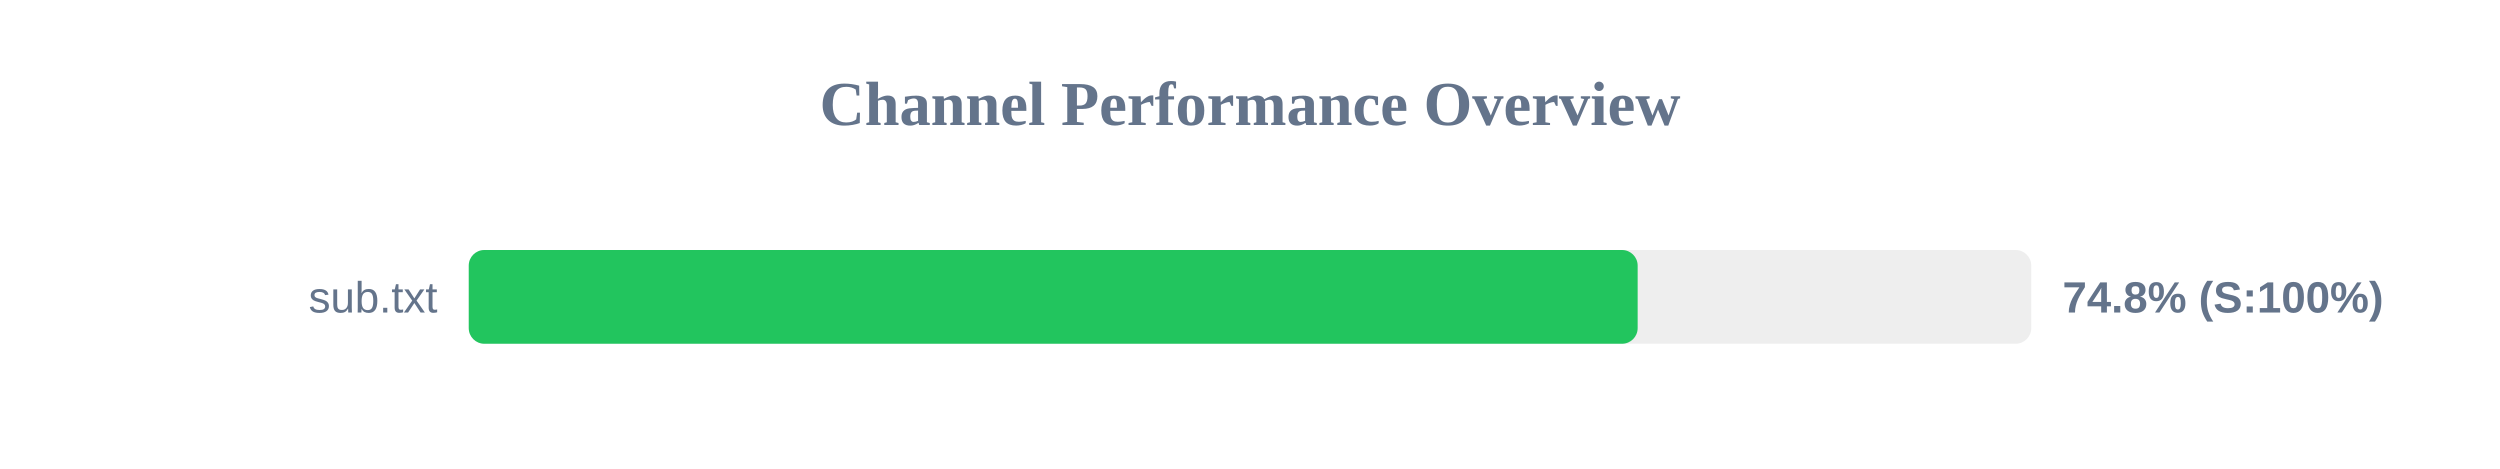
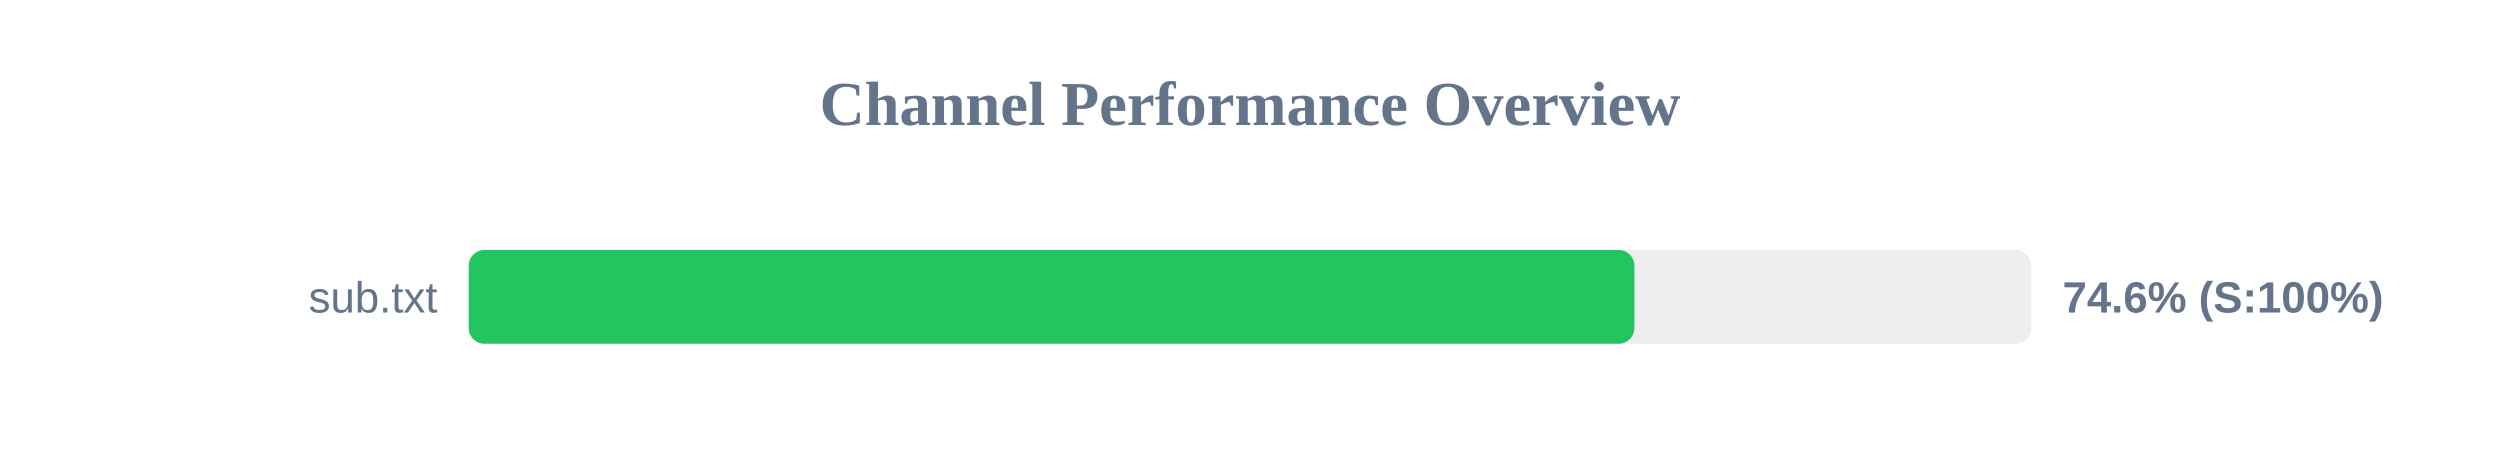
<svg xmlns="http://www.w3.org/2000/svg" width="800" height="150" version="1.1">
  <style>
        .row { font: 14px Arial; fill: #64748b; }
        .score { font: bold 14px Arial; fill: #64748b; }
    </style>
  <text x="400" y="40" text-anchor="middle" font-size="20px" font-weight="bold" fill="#64748b">Channel Performance Overview</text>
  <rect x="150" y="80" width="500" height="30" fill="#eee" rx="5" />
-   <rect x="150" y="80" width="374.05" height="30" fill="#22c55e" rx="5" />
+   <rect x="150" y="80" width="373.0" height="30" fill="#22c55e" rx="5" />
  <text x="140" y="100" text-anchor="end" class="row">sub.txt</text>
-   <text x="660" y="100" text-anchor="start" class="score">74.8% (S:100%)</text>
+   <text x="660" y="100" text-anchor="start" class="score">74.6% (S:100%)</text>
</svg>
